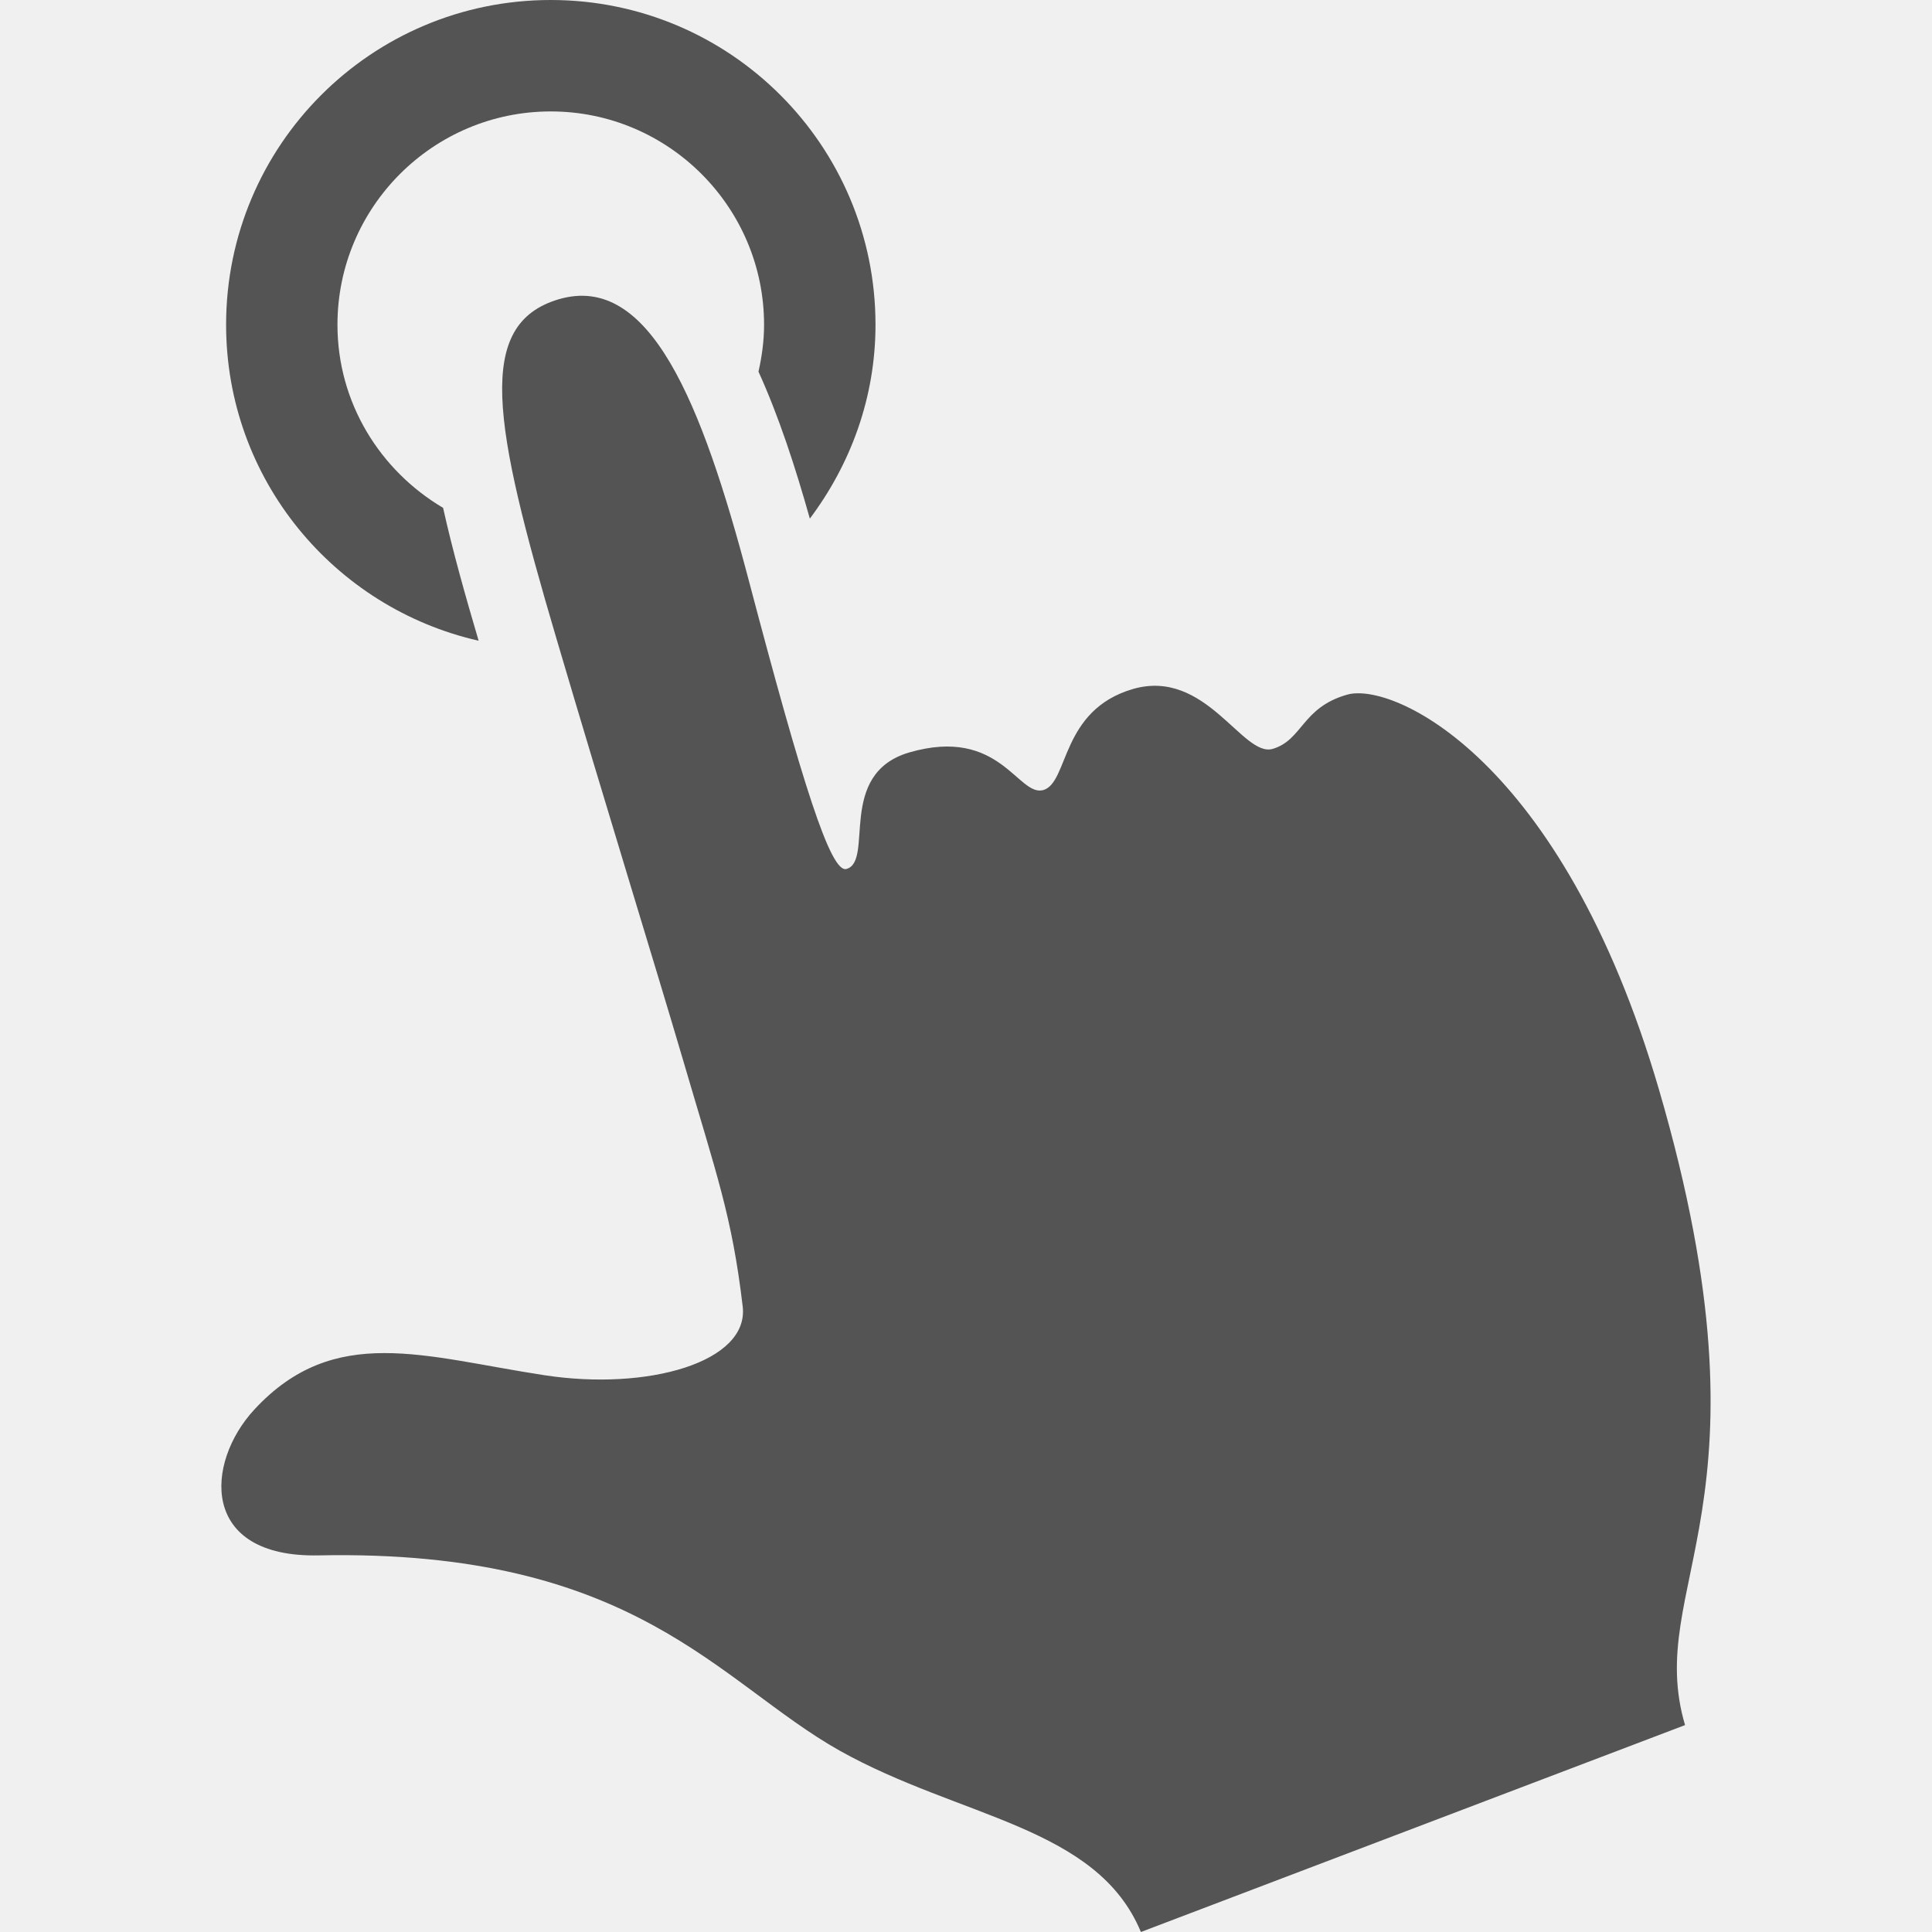
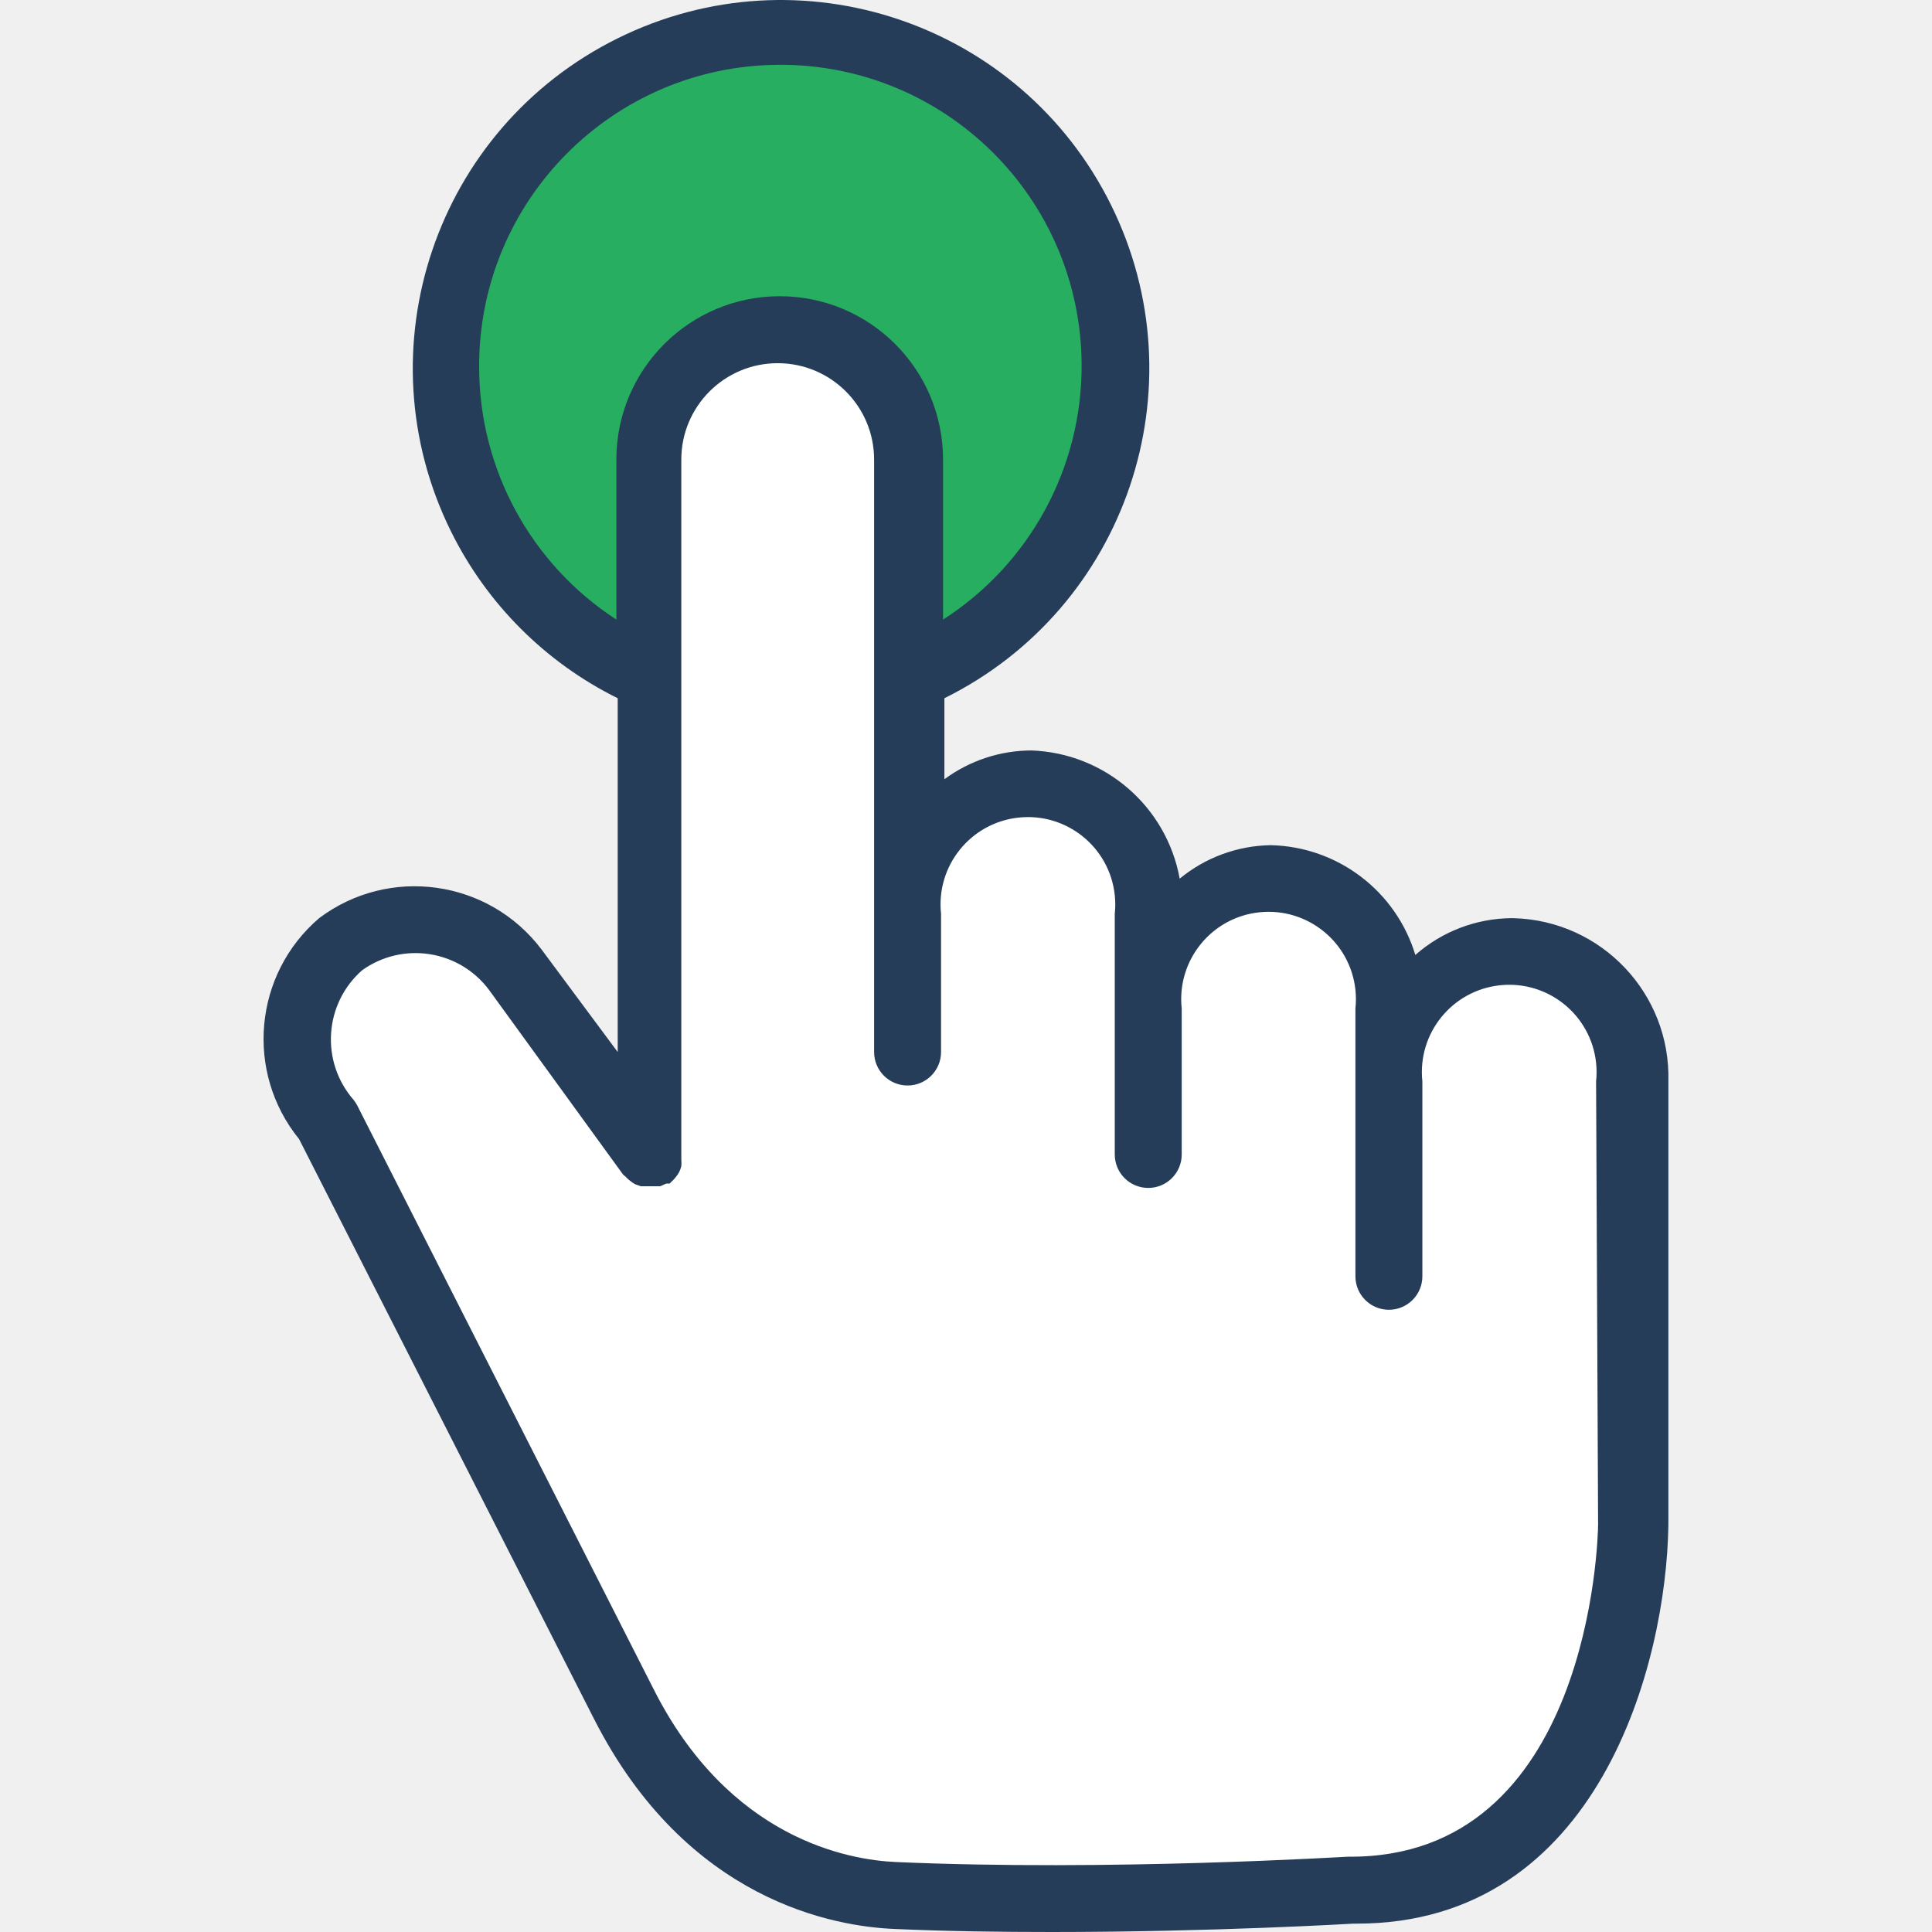
- <svg xmlns="http://www.w3.org/2000/svg" version="1.1" width="512" height="512" x="0" y="0" viewBox="0 0 25.66 25.66" style="enable-background:new 0 0 512 512" xml:space="preserve" class="">
+ <svg xmlns="http://www.w3.org/2000/svg" version="1.1" width="512" height="512" x="0" y="0" viewBox="0 0 461.766 461.766" style="enable-background:new 0 0 512 512" xml:space="preserve" class="">
  <g>
-     <g>
-       <path style="" d="M6.357,8.51C6.181,7.914,6.012,7.317,5.885,6.745C5.05,6.251,4.482,5.352,4.482,4.313   c0-1.563,1.271-2.833,2.833-2.833s2.833,1.271,2.833,2.833c0,0.215-0.029,0.422-0.074,0.623c0.271,0.597,0.49,1.269,0.682,1.952   c0.54-0.72,0.872-1.605,0.872-2.575C11.628,1.93,9.698,0,7.315,0S3.003,1.93,3.003,4.313C3.003,6.365,4.438,8.074,6.357,8.51z" fill="#545454" data-original="#030104" class="" />
-       <path style="" d="M3.378,18.721c1.063-1.149,2.256-0.699,3.853-0.456c1.372,0.211,2.723-0.174,2.633-0.915   c-0.142-1.199-0.342-1.735-0.797-3.288c-0.363-1.235-1.052-3.461-1.679-5.589c-0.84-2.847-1.083-4.169,0.035-4.499   c1.205-0.351,1.896,1.361,2.522,3.735c0.713,2.702,1.088,3.895,1.298,3.832c0.37-0.106-0.136-1.262,0.832-1.547   c1.21-0.352,1.444,0.594,1.783,0.499c0.339-0.102,0.224-1.06,1.189-1.342c0.97-0.28,1.457,0.914,1.857,0.795   c0.396-0.117,0.387-0.548,0.985-0.719c0.599-0.178,2.853,0.831,4.143,5.238c1.619,5.541-0.205,6.571,0.348,8.447l-7.227,2.748   c-0.585-1.407-2.397-1.511-4-2.408c-1.615-0.909-2.712-2.68-6.921-2.594C2.649,20.69,2.724,19.428,3.378,18.721z" fill="#545454" data-original="#030104" class="" />
-     </g>
+     <path style="" d="M142.999,154.726c-37.13-23.947-47.817-73.46-23.87-110.59s73.46-47.817,110.59-23.87  s47.817,73.46,23.87,110.59c-6.168,9.564-14.306,17.702-23.87,23.87l-12.32,8v-52.88c0-17.143-13.897-31.04-31.04-31.04  s-31.04,13.897-31.04,31.04v52.96L142.999,154.726z" fill="#27ae60" data-original="#bac6f4" class="" />
+     <path style="" d="M251.079,453.766c-13.36,0-25.84,0-37.2-0.72c-12.8-0.56-44.64-6.08-64.88-45.92l-70.48-139.28  c-10.794-12.514-9.435-31.401,3.04-42.24c4.895-3.935,11-6.055,17.28-6c9.359,0.271,18.129,4.627,24,11.92l32,43.68l0.48,0.56  v-165.92c0-17.143,13.897-31.04,31.04-31.04s31.04,13.897,31.04,31.04v108.56c-1.453-15.884,10.246-29.938,26.13-31.39  c15.884-1.453,29.937,10.246,31.39,26.13c0.16,1.75,0.16,3.51,0,5.26v22.64c-1.453-15.884,10.246-29.938,26.13-31.39  c15.884-1.453,29.938,10.246,31.39,26.13c0.16,1.75,0.16,3.51,0,5.26v17.44c-1.453-15.884,10.246-29.937,26.13-31.39  c15.884-1.453,29.938,10.246,31.39,26.13c0.16,1.75,0.16,3.51,0,5.26v105.84c-0.56,32.56-15.28,87.44-67.04,87.44  C319.159,451.926,287.319,453.766,251.079,453.766L251.079,453.766z" fill="#ffffff" data-original="#5078f2" class="" />
+     <path style="" d="M361.239,219.446c-8.462,0.078-16.613,3.202-22.96,8.8c-4.633-15.3-18.577-25.888-34.56-26.24  c-7.951,0.12-15.625,2.942-21.76,8c-3.147-17.272-17.895-30.022-35.44-30.64c-7.49,0.017-14.778,2.427-20.8,6.88v-19.36  c43.557-21.561,61.387-74.35,39.826-117.906s-74.35-61.387-117.906-39.826s-61.387,74.35-39.826,117.906  c8.554,17.28,22.546,31.272,39.826,39.826v84.56l-18.24-24.56c-12.636-16.686-36.386-20.013-53.12-7.44  c-15.641,13.392-17.77,36.806-4.8,52.8l70.48,138.56c22.16,43.6,57.52,49.68,72,50.24c12.48,0.56,25.28,0.72,37.52,0.72  c38.56,0,72-2,72-2h0.8c57.84,0,74-62.16,74.48-95.28v-106c0.576-20.979-15.964-38.453-36.943-39.029  C361.623,219.452,361.431,219.448,361.239,219.446L361.239,219.446z M114.519,87.846c-0.198-39.764,31.876-72.16,71.64-72.358  c39.764-0.198,72.16,31.876,72.358,71.64c0.123,24.649-12.372,47.648-33.118,60.959v-38.24  c0.003-21.561-17.473-39.043-39.034-39.046c-21.561-0.003-39.043,17.473-39.046,39.034c0,0.004,0,0.008,0,0.011v38.24  C126.909,134.838,114.571,112.178,114.519,87.846z M381.959,364.326c0,3.28-1.92,80-59.76,79.44c-0.56,0-57.04,3.52-108,1.28  c-11.36-0.48-40-5.52-58.08-41.52l-70.72-139.28c-0.247-0.482-0.541-0.938-0.88-1.36c-7.962-9.114-7.068-22.947,2-30.96  c9.721-6.996,23.258-4.894,30.4,4.72l32,44.08l0.48,0.4c0.704,0.752,1.512,1.399,2.4,1.92l1.36,0.48h1.6h0.56h0.88h1.6l1.44-0.64  h0.8l0.4-0.4c0.418-0.356,0.794-0.759,1.12-1.2c0.305-0.373,0.573-0.775,0.8-1.2c0.201-0.438,0.361-0.893,0.48-1.36  c0.053-0.532,0.053-1.068,0-1.6c0,0,0,0,0-0.56v-166.72c0-12.725,10.315-23.04,23.04-23.04c12.725,0,23.04,10.315,23.04,23.04l0,0  v141.6c0,4.418,3.582,8,8,8s8-3.582,8-8v-33.04c-1.235-11.465,7.059-21.761,18.525-22.995s21.761,7.059,22.995,18.525  c0.16,1.486,0.16,2.985,0,4.471v57.52c0,4.418,3.582,8,8,8s8-3.582,8-8v-34.88c-1.235-11.465,7.059-21.761,18.525-22.995  s21.761,7.059,22.995,18.525c0.16,1.486,0.16,2.985,0,4.471v64c0,4.418,3.582,8,8,8s8-3.582,8-8v-46.56  c-1.235-11.465,7.059-21.761,18.525-22.995c11.465-1.235,21.761,7.059,22.995,18.525c0.16,1.486,0.16,2.985,0,4.471L381.959,364.326  z" fill="#263d5a" data-original="#223e60" class="" />
    <g>
</g>
    <g>
</g>
    <g>
</g>
    <g>
</g>
    <g>
</g>
    <g>
</g>
    <g>
</g>
    <g>
</g>
    <g>
</g>
    <g>
</g>
    <g>
</g>
    <g>
</g>
    <g>
</g>
    <g>
</g>
    <g>
</g>
  </g>
</svg>
